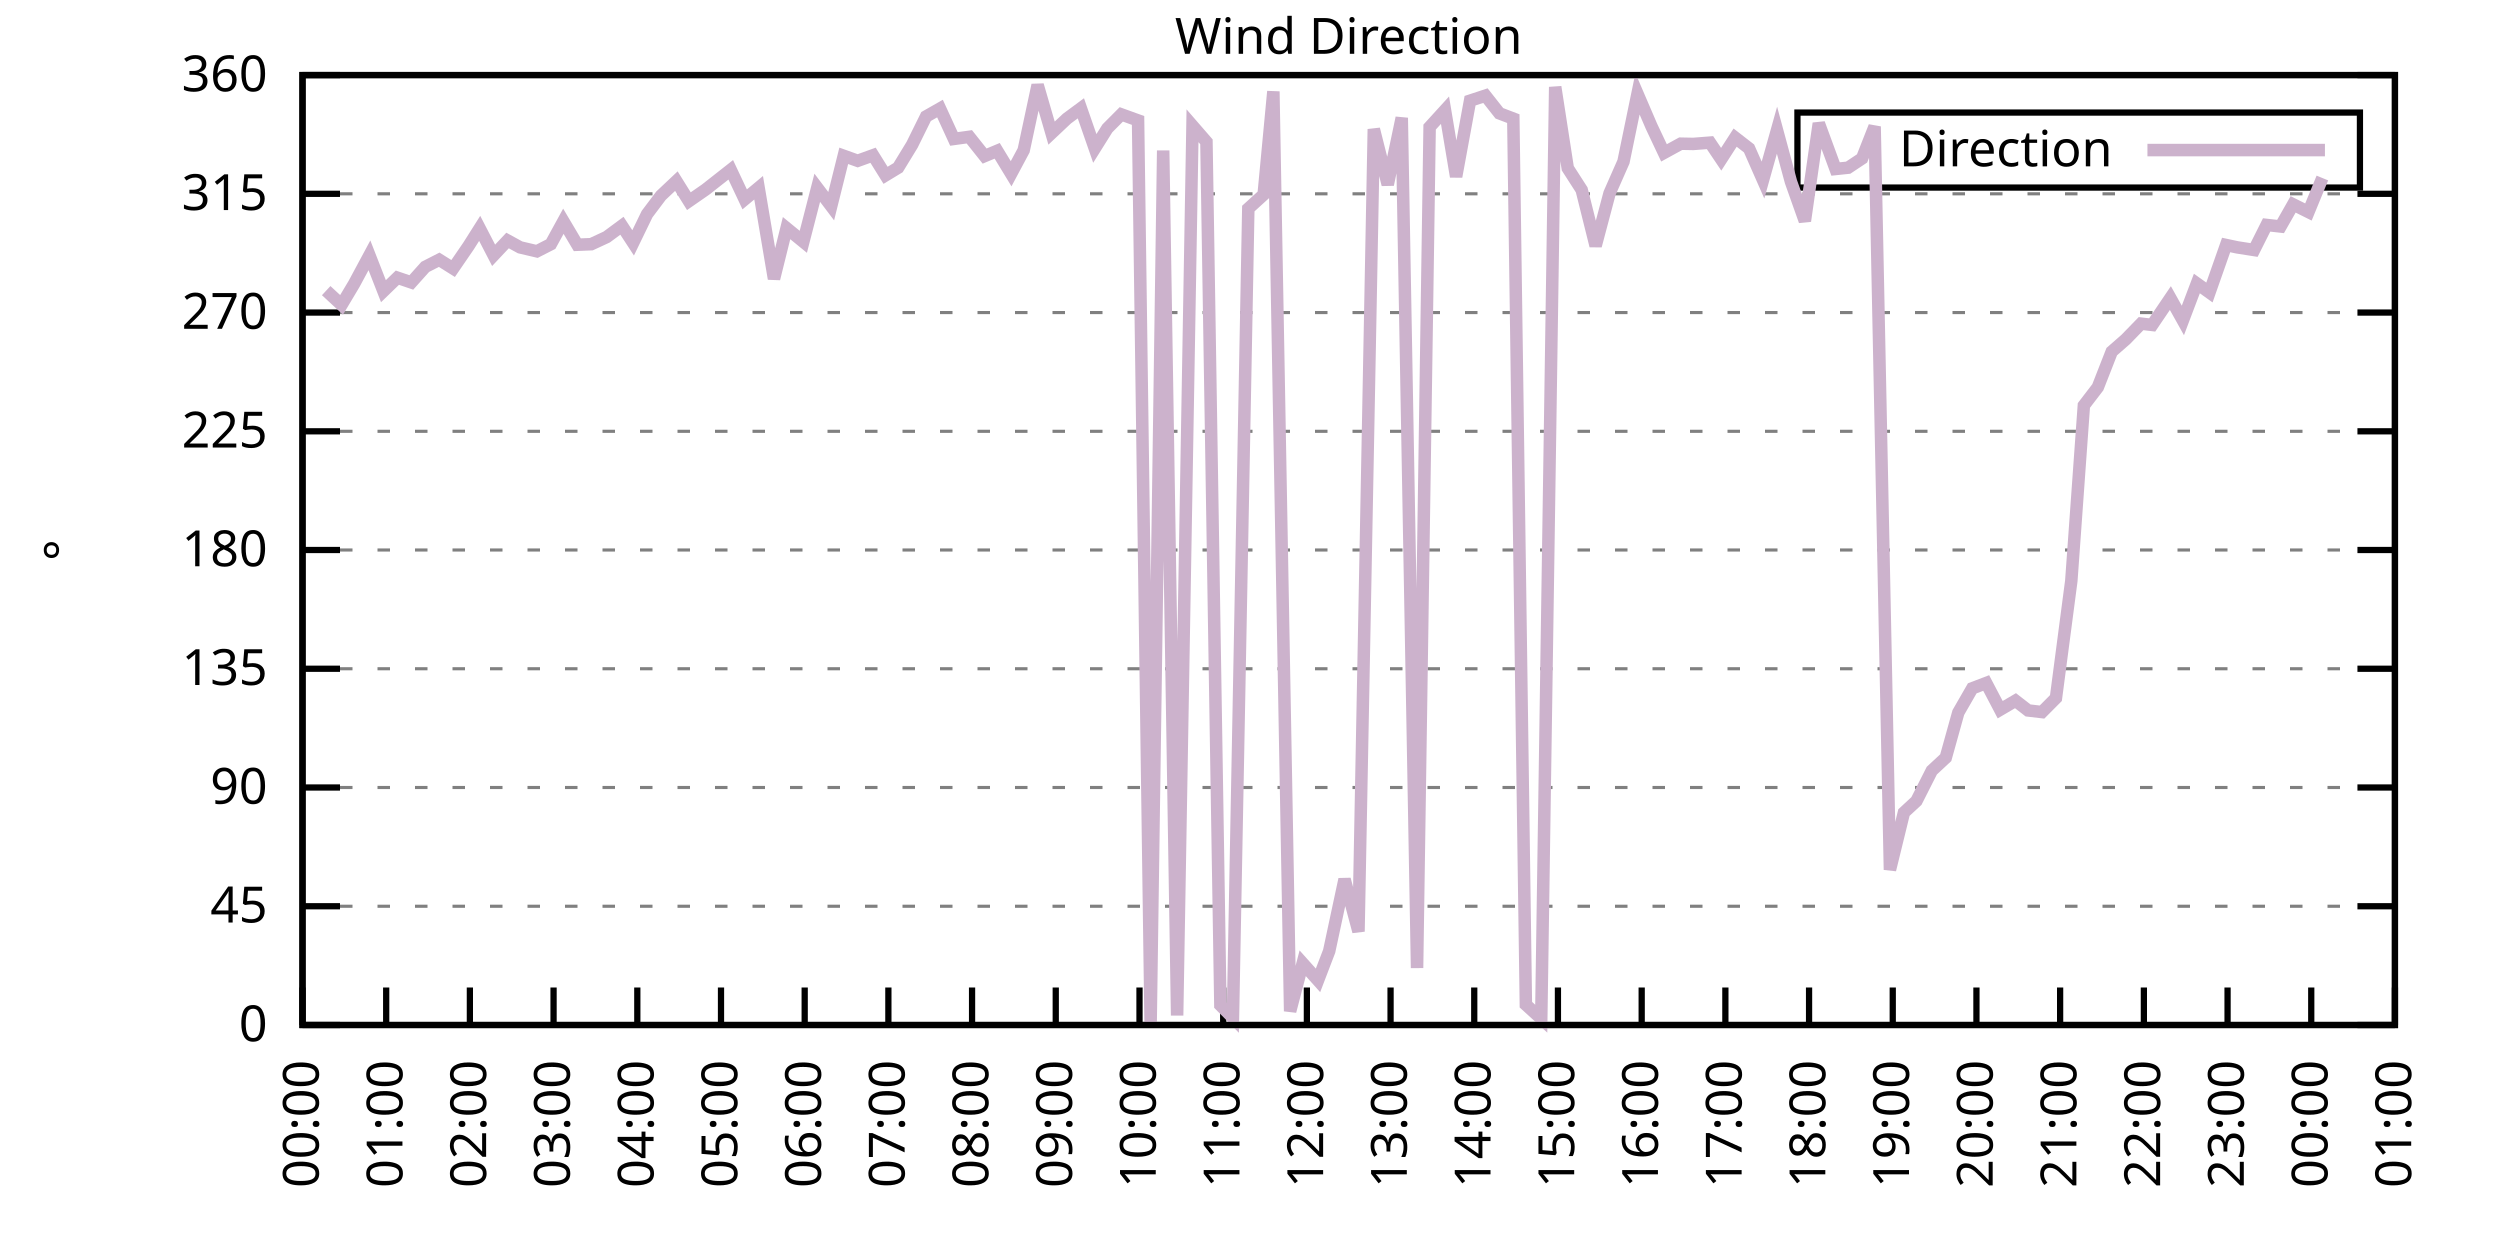
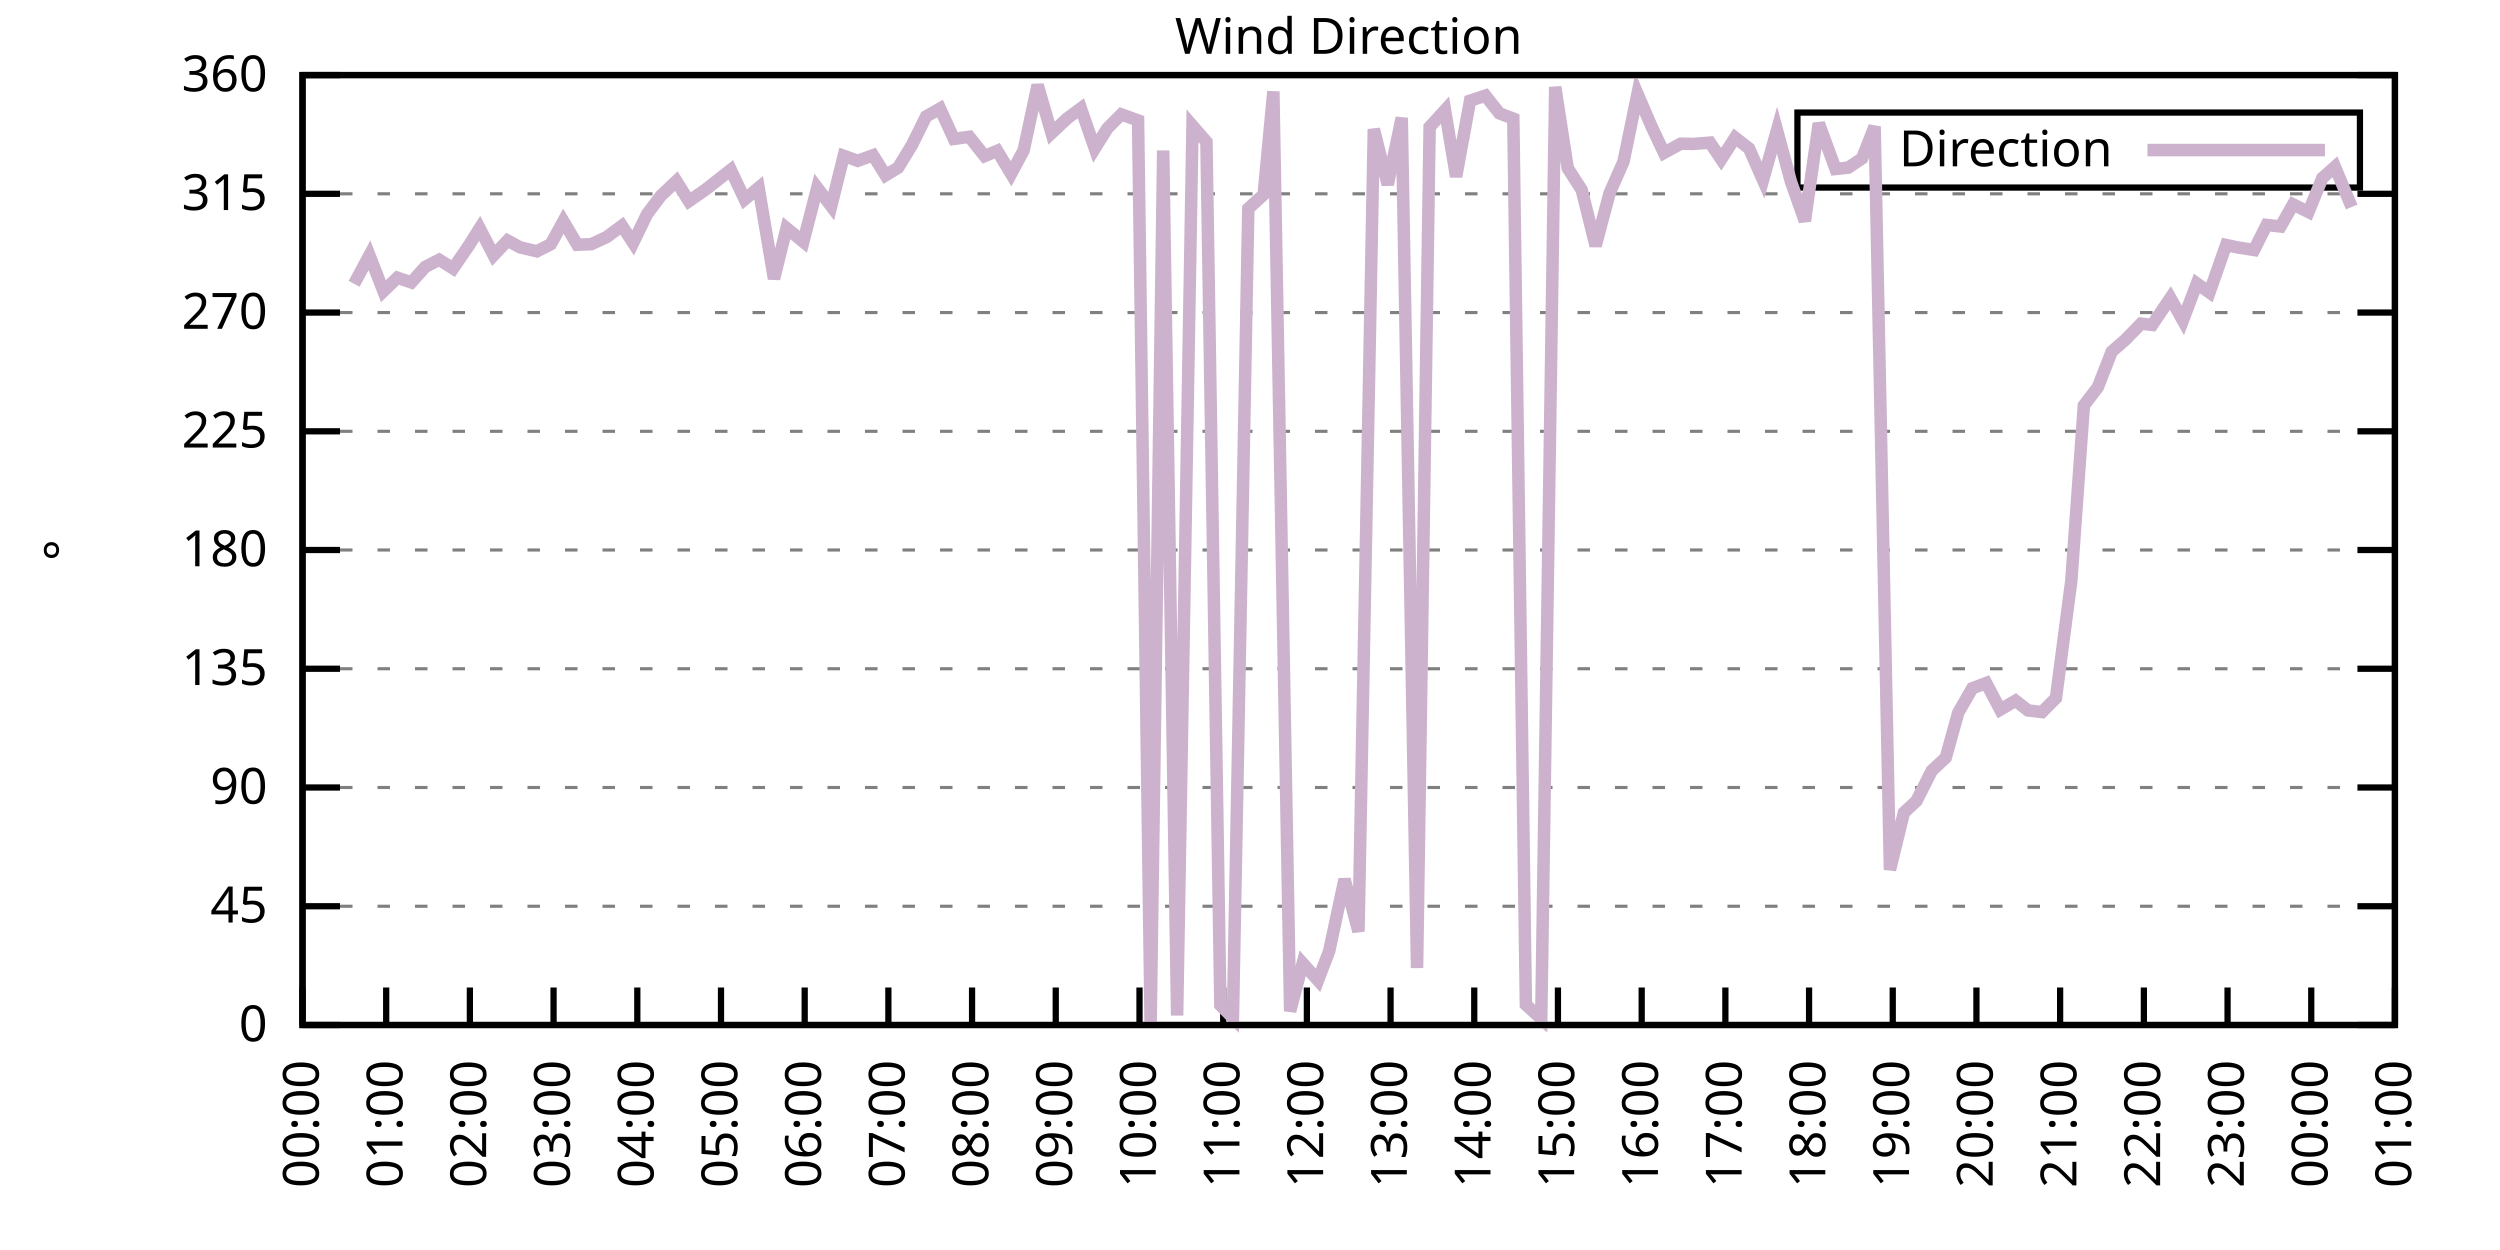
<svg xmlns="http://www.w3.org/2000/svg" xmlns:xlink="http://www.w3.org/1999/xlink" width="400" height="200" viewBox="0 0 400 200">
  <g id="gnuplot_canvas">
    <rect x="0" y="0" width="400" height="200" fill="none" />
    <defs>
      <circle id="gpDot" r="0.5" stroke-width="0.5" stroke="currentColor" />
      <path id="gpPt0" stroke-width="0.333" stroke="currentColor" d="M-1,0 h2 M0,-1 v2" />
      <path id="gpPt1" stroke-width="0.333" stroke="currentColor" d="M-1,-1 L1,1 M1,-1 L-1,1" />
      <path id="gpPt2" stroke-width="0.333" stroke="currentColor" d="M-1,0 L1,0 M0,-1 L0,1 M-1,-1 L1,1 M-1,1 L1,-1" />
      <rect id="gpPt3" stroke-width="0.333" stroke="currentColor" x="-1" y="-1" width="2" height="2" />
      <rect id="gpPt4" stroke-width="0.333" stroke="currentColor" fill="currentColor" x="-1" y="-1" width="2" height="2" />
      <circle id="gpPt5" stroke-width="0.333" stroke="currentColor" cx="0" cy="0" r="1" />
      <use xlink:href="#gpPt5" id="gpPt6" fill="currentColor" stroke="none" />
      <path id="gpPt7" stroke-width="0.333" stroke="currentColor" d="M0,-1.33 L-1.33,0.67 L1.33,0.67 z" />
      <use xlink:href="#gpPt7" id="gpPt8" fill="currentColor" stroke="none" />
      <use xlink:href="#gpPt7" id="gpPt9" stroke="currentColor" transform="rotate(180)" />
      <use xlink:href="#gpPt9" id="gpPt10" fill="currentColor" stroke="none" />
      <use xlink:href="#gpPt3" id="gpPt11" stroke="currentColor" transform="rotate(45)" />
      <use xlink:href="#gpPt11" id="gpPt12" fill="currentColor" stroke="none" />
      <path id="gpPt13" stroke-width="0.333" stroke="currentColor" d="M0,1.330 L1.265,0.411 L0.782,-1.067 L-0.782,-1.076 L-1.265,0.411 z" />
      <use xlink:href="#gpPt13" id="gpPt14" fill="currentColor" stroke="none" />
      <filter id="textbox" filterUnits="objectBoundingBox" x="0" y="0" height="1" width="1">
        <feFlood flood-color="white" flood-opacity="1" result="bgnd" />
        <feComposite in="SourceGraphic" in2="bgnd" operator="atop" />
      </filter>
      <filter id="greybox" filterUnits="objectBoundingBox" x="0" y="0" height="1" width="1">
        <feFlood flood-color="lightgrey" flood-opacity="1" result="grey" />
        <feComposite in="SourceGraphic" in2="grey" operator="atop" />
      </filter>
    </defs>
    <g fill="none" color="white" stroke="currentColor" stroke-width="1.00" stroke-linecap="butt" stroke-linejoin="miter">
</g>
    <g fill="none" color="black" stroke="currentColor" stroke-width="1.00" stroke-linecap="butt" stroke-linejoin="miter">
      <g stroke="none" shape-rendering="crispEdges">
        <polygon fill="rgb(255, 255, 255)" points="48.40,164.00 383.18,164.00 383.18,12.02 48.40,12.02 " />
      </g>
    </g>
    <g fill="none" color="black" stroke="currentColor" stroke-width="1.00" stroke-linecap="butt" stroke-linejoin="miter">
</g>
    <g fill="none" color="black" stroke="black" stroke-width="0.50" stroke-linecap="butt" stroke-linejoin="miter">
</g>
    <g fill="none" color="gray" stroke="currentColor" stroke-width="0.50" stroke-linecap="butt" stroke-linejoin="miter">
      <path stroke="gray" stroke-dasharray="2,4" class="gridline" d="M48.40,164.00 L383.19,164.00  " />
    </g>
    <g fill="none" color="gray" stroke="gray" stroke-width="1.00" stroke-linecap="butt" stroke-linejoin="miter">
</g>
    <g fill="none" color="black" stroke="currentColor" stroke-width="1.00" stroke-linecap="butt" stroke-linejoin="miter">
      <path stroke="black" d="M48.40,164.00 L54.40,164.00 M383.19,164.00 L377.19,164.00  " />
      <g transform="translate(42.80,166.60)" stroke="none" fill="black" font-family="Sans" font-size="8.00" text-anchor="end">
        <text>
          <tspan font-family="Sans"> 0</tspan>
        </text>
      </g>
    </g>
    <g fill="none" color="black" stroke="currentColor" stroke-width="1.00" stroke-linecap="butt" stroke-linejoin="miter">
</g>
    <g fill="none" color="black" stroke="black" stroke-width="0.50" stroke-linecap="butt" stroke-linejoin="miter">
</g>
    <g fill="none" color="gray" stroke="currentColor" stroke-width="0.50" stroke-linecap="butt" stroke-linejoin="miter">
      <path stroke="gray" stroke-dasharray="2,4" class="gridline" d="M48.40,145.00 L383.19,145.00  " />
    </g>
    <g fill="none" color="gray" stroke="gray" stroke-width="1.00" stroke-linecap="butt" stroke-linejoin="miter">
</g>
    <g fill="none" color="black" stroke="currentColor" stroke-width="1.00" stroke-linecap="butt" stroke-linejoin="miter">
      <path stroke="black" d="M48.40,145.00 L54.40,145.00 M383.19,145.00 L377.19,145.00  " />
      <g transform="translate(42.80,147.60)" stroke="none" fill="black" font-family="Sans" font-size="8.00" text-anchor="end">
        <text>
          <tspan font-family="Sans"> 45</tspan>
        </text>
      </g>
    </g>
    <g fill="none" color="black" stroke="currentColor" stroke-width="1.00" stroke-linecap="butt" stroke-linejoin="miter">
</g>
    <g fill="none" color="black" stroke="black" stroke-width="0.50" stroke-linecap="butt" stroke-linejoin="miter">
</g>
    <g fill="none" color="gray" stroke="currentColor" stroke-width="0.50" stroke-linecap="butt" stroke-linejoin="miter">
      <path stroke="gray" stroke-dasharray="2,4" class="gridline" d="M48.40,126.00 L383.19,126.00  " />
    </g>
    <g fill="none" color="gray" stroke="gray" stroke-width="1.00" stroke-linecap="butt" stroke-linejoin="miter">
</g>
    <g fill="none" color="black" stroke="currentColor" stroke-width="1.00" stroke-linecap="butt" stroke-linejoin="miter">
      <path stroke="black" d="M48.40,126.00 L54.40,126.00 M383.19,126.00 L377.19,126.00  " />
      <g transform="translate(42.80,128.60)" stroke="none" fill="black" font-family="Sans" font-size="8.00" text-anchor="end">
        <text>
          <tspan font-family="Sans"> 90</tspan>
        </text>
      </g>
    </g>
    <g fill="none" color="black" stroke="currentColor" stroke-width="1.00" stroke-linecap="butt" stroke-linejoin="miter">
</g>
    <g fill="none" color="black" stroke="black" stroke-width="0.50" stroke-linecap="butt" stroke-linejoin="miter">
</g>
    <g fill="none" color="gray" stroke="currentColor" stroke-width="0.50" stroke-linecap="butt" stroke-linejoin="miter">
      <path stroke="gray" stroke-dasharray="2,4" class="gridline" d="M48.40,107.00 L383.19,107.00  " />
    </g>
    <g fill="none" color="gray" stroke="gray" stroke-width="1.00" stroke-linecap="butt" stroke-linejoin="miter">
</g>
    <g fill="none" color="black" stroke="currentColor" stroke-width="1.00" stroke-linecap="butt" stroke-linejoin="miter">
      <path stroke="black" d="M48.40,107.00 L54.40,107.00 M383.19,107.00 L377.19,107.00  " />
      <g transform="translate(42.80,109.60)" stroke="none" fill="black" font-family="Sans" font-size="8.00" text-anchor="end">
        <text>
          <tspan font-family="Sans"> 135</tspan>
        </text>
      </g>
    </g>
    <g fill="none" color="black" stroke="currentColor" stroke-width="1.00" stroke-linecap="butt" stroke-linejoin="miter">
</g>
    <g fill="none" color="black" stroke="black" stroke-width="0.50" stroke-linecap="butt" stroke-linejoin="miter">
</g>
    <g fill="none" color="gray" stroke="currentColor" stroke-width="0.50" stroke-linecap="butt" stroke-linejoin="miter">
      <path stroke="gray" stroke-dasharray="2,4" class="gridline" d="M48.40,88.00 L383.19,88.00  " />
    </g>
    <g fill="none" color="gray" stroke="gray" stroke-width="1.00" stroke-linecap="butt" stroke-linejoin="miter">
</g>
    <g fill="none" color="black" stroke="currentColor" stroke-width="1.00" stroke-linecap="butt" stroke-linejoin="miter">
      <path stroke="black" d="M48.40,88.00 L54.40,88.00 M383.19,88.00 L377.19,88.00  " />
      <g transform="translate(42.80,90.60)" stroke="none" fill="black" font-family="Sans" font-size="8.00" text-anchor="end">
        <text>
          <tspan font-family="Sans"> 180</tspan>
        </text>
      </g>
    </g>
    <g fill="none" color="black" stroke="currentColor" stroke-width="1.00" stroke-linecap="butt" stroke-linejoin="miter">
</g>
    <g fill="none" color="black" stroke="black" stroke-width="0.50" stroke-linecap="butt" stroke-linejoin="miter">
</g>
    <g fill="none" color="gray" stroke="currentColor" stroke-width="0.50" stroke-linecap="butt" stroke-linejoin="miter">
      <path stroke="gray" stroke-dasharray="2,4" class="gridline" d="M48.40,69.01 L383.19,69.01  " />
    </g>
    <g fill="none" color="gray" stroke="gray" stroke-width="1.00" stroke-linecap="butt" stroke-linejoin="miter">
</g>
    <g fill="none" color="black" stroke="currentColor" stroke-width="1.00" stroke-linecap="butt" stroke-linejoin="miter">
      <path stroke="black" d="M48.40,69.01 L54.40,69.01 M383.19,69.01 L377.19,69.01  " />
      <g transform="translate(42.80,71.61)" stroke="none" fill="black" font-family="Sans" font-size="8.00" text-anchor="end">
        <text>
          <tspan font-family="Sans"> 225</tspan>
        </text>
      </g>
    </g>
    <g fill="none" color="black" stroke="currentColor" stroke-width="1.00" stroke-linecap="butt" stroke-linejoin="miter">
</g>
    <g fill="none" color="black" stroke="black" stroke-width="0.50" stroke-linecap="butt" stroke-linejoin="miter">
</g>
    <g fill="none" color="gray" stroke="currentColor" stroke-width="0.50" stroke-linecap="butt" stroke-linejoin="miter">
      <path stroke="gray" stroke-dasharray="2,4" class="gridline" d="M48.40,50.01 L383.19,50.01  " />
    </g>
    <g fill="none" color="gray" stroke="gray" stroke-width="1.00" stroke-linecap="butt" stroke-linejoin="miter">
</g>
    <g fill="none" color="black" stroke="currentColor" stroke-width="1.00" stroke-linecap="butt" stroke-linejoin="miter">
      <path stroke="black" d="M48.40,50.01 L54.40,50.01 M383.19,50.01 L377.19,50.01  " />
      <g transform="translate(42.80,52.61)" stroke="none" fill="black" font-family="Sans" font-size="8.00" text-anchor="end">
        <text>
          <tspan font-family="Sans"> 270</tspan>
        </text>
      </g>
    </g>
    <g fill="none" color="black" stroke="currentColor" stroke-width="1.00" stroke-linecap="butt" stroke-linejoin="miter">
</g>
    <g fill="none" color="black" stroke="black" stroke-width="0.50" stroke-linecap="butt" stroke-linejoin="miter">
</g>
    <g fill="none" color="gray" stroke="currentColor" stroke-width="0.50" stroke-linecap="butt" stroke-linejoin="miter">
      <path stroke="gray" stroke-dasharray="2,4" class="gridline" d="M48.40,31.01 L383.19,31.01  " />
    </g>
    <g fill="none" color="gray" stroke="gray" stroke-width="1.00" stroke-linecap="butt" stroke-linejoin="miter">
</g>
    <g fill="none" color="black" stroke="currentColor" stroke-width="1.00" stroke-linecap="butt" stroke-linejoin="miter">
      <path stroke="black" d="M48.40,31.01 L54.40,31.01 M383.19,31.01 L377.19,31.01  " />
      <g transform="translate(42.80,33.61)" stroke="none" fill="black" font-family="Sans" font-size="8.00" text-anchor="end">
        <text>
          <tspan font-family="Sans"> 315</tspan>
        </text>
      </g>
    </g>
    <g fill="none" color="black" stroke="currentColor" stroke-width="1.00" stroke-linecap="butt" stroke-linejoin="miter">
</g>
    <g fill="none" color="black" stroke="black" stroke-width="0.50" stroke-linecap="butt" stroke-linejoin="miter">
</g>
    <g fill="none" color="gray" stroke="currentColor" stroke-width="0.50" stroke-linecap="butt" stroke-linejoin="miter">
      <path stroke="gray" stroke-dasharray="2,4" class="gridline" d="M48.40,12.01 L383.19,12.01  " />
    </g>
    <g fill="none" color="gray" stroke="gray" stroke-width="1.00" stroke-linecap="butt" stroke-linejoin="miter">
</g>
    <g fill="none" color="black" stroke="currentColor" stroke-width="1.00" stroke-linecap="butt" stroke-linejoin="miter">
      <path stroke="black" d="M48.40,12.01 L54.40,12.01 M383.19,12.01 L377.19,12.01  " />
      <g transform="translate(42.80,14.61)" stroke="none" fill="black" font-family="Sans" font-size="8.00" text-anchor="end">
        <text>
          <tspan font-family="Sans"> 360</tspan>
        </text>
      </g>
    </g>
    <g fill="none" color="black" stroke="currentColor" stroke-width="1.00" stroke-linecap="butt" stroke-linejoin="miter">
      <path stroke="black" d="M48.40,164.00 L48.40,158.00  " />
      <g transform="translate(51.00,169.60) rotate(270.00)" stroke="none" fill="black" font-family="Sans" font-size="8.00" text-anchor="end">
        <text>
          <tspan font-family="Sans">00:00</tspan>
        </text>
      </g>
    </g>
    <g fill="none" color="black" stroke="currentColor" stroke-width="1.00" stroke-linecap="butt" stroke-linejoin="miter">
      <path stroke="black" d="M61.79,164.00 L61.79,158.00  " />
      <g transform="translate(64.39,169.60) rotate(270.00)" stroke="none" fill="black" font-family="Sans" font-size="8.00" text-anchor="end">
        <text>
          <tspan font-family="Sans">01:00</tspan>
        </text>
      </g>
    </g>
    <g fill="none" color="black" stroke="currentColor" stroke-width="1.00" stroke-linecap="butt" stroke-linejoin="miter">
      <path stroke="black" d="M75.18,164.00 L75.18,158.00  " />
      <g transform="translate(77.78,169.60) rotate(270.00)" stroke="none" fill="black" font-family="Sans" font-size="8.00" text-anchor="end">
        <text>
          <tspan font-family="Sans">02:00</tspan>
        </text>
      </g>
    </g>
    <g fill="none" color="black" stroke="currentColor" stroke-width="1.00" stroke-linecap="butt" stroke-linejoin="miter">
      <path stroke="black" d="M88.57,164.00 L88.57,158.00  " />
      <g transform="translate(91.17,169.60) rotate(270.00)" stroke="none" fill="black" font-family="Sans" font-size="8.00" text-anchor="end">
        <text>
          <tspan font-family="Sans">03:00</tspan>
        </text>
      </g>
    </g>
    <g fill="none" color="black" stroke="currentColor" stroke-width="1.00" stroke-linecap="butt" stroke-linejoin="miter">
      <path stroke="black" d="M101.97,164.00 L101.97,158.00  " />
      <g transform="translate(104.57,169.60) rotate(270.00)" stroke="none" fill="black" font-family="Sans" font-size="8.00" text-anchor="end">
        <text>
          <tspan font-family="Sans">04:00</tspan>
        </text>
      </g>
    </g>
    <g fill="none" color="black" stroke="currentColor" stroke-width="1.00" stroke-linecap="butt" stroke-linejoin="miter">
      <path stroke="black" d="M115.36,164.00 L115.36,158.00  " />
      <g transform="translate(117.96,169.60) rotate(270.00)" stroke="none" fill="black" font-family="Sans" font-size="8.00" text-anchor="end">
        <text>
          <tspan font-family="Sans">05:00</tspan>
        </text>
      </g>
    </g>
    <g fill="none" color="black" stroke="currentColor" stroke-width="1.00" stroke-linecap="butt" stroke-linejoin="miter">
      <path stroke="black" d="M128.75,164.00 L128.75,158.00  " />
      <g transform="translate(131.35,169.60) rotate(270.00)" stroke="none" fill="black" font-family="Sans" font-size="8.00" text-anchor="end">
        <text>
          <tspan font-family="Sans">06:00</tspan>
        </text>
      </g>
    </g>
    <g fill="none" color="black" stroke="currentColor" stroke-width="1.00" stroke-linecap="butt" stroke-linejoin="miter">
      <path stroke="black" d="M142.14,164.00 L142.14,158.00  " />
      <g transform="translate(144.74,169.60) rotate(270.00)" stroke="none" fill="black" font-family="Sans" font-size="8.00" text-anchor="end">
        <text>
          <tspan font-family="Sans">07:00</tspan>
        </text>
      </g>
    </g>
    <g fill="none" color="black" stroke="currentColor" stroke-width="1.00" stroke-linecap="butt" stroke-linejoin="miter">
      <path stroke="black" d="M155.53,164.00 L155.53,158.00  " />
      <g transform="translate(158.13,169.60) rotate(270.00)" stroke="none" fill="black" font-family="Sans" font-size="8.00" text-anchor="end">
        <text>
          <tspan font-family="Sans">08:00</tspan>
        </text>
      </g>
    </g>
    <g fill="none" color="black" stroke="currentColor" stroke-width="1.00" stroke-linecap="butt" stroke-linejoin="miter">
      <path stroke="black" d="M168.92,164.00 L168.92,158.00  " />
      <g transform="translate(171.52,169.60) rotate(270.00)" stroke="none" fill="black" font-family="Sans" font-size="8.00" text-anchor="end">
        <text>
          <tspan font-family="Sans">09:00</tspan>
        </text>
      </g>
    </g>
    <g fill="none" color="black" stroke="currentColor" stroke-width="1.00" stroke-linecap="butt" stroke-linejoin="miter">
      <path stroke="black" d="M182.32,164.00 L182.32,158.00  " />
      <g transform="translate(184.92,169.60) rotate(270.00)" stroke="none" fill="black" font-family="Sans" font-size="8.00" text-anchor="end">
        <text>
          <tspan font-family="Sans">10:00</tspan>
        </text>
      </g>
    </g>
    <g fill="none" color="black" stroke="currentColor" stroke-width="1.00" stroke-linecap="butt" stroke-linejoin="miter">
      <path stroke="black" d="M195.71,164.00 L195.71,158.00  " />
      <g transform="translate(198.31,169.60) rotate(270.00)" stroke="none" fill="black" font-family="Sans" font-size="8.00" text-anchor="end">
        <text>
          <tspan font-family="Sans">11:00</tspan>
        </text>
      </g>
    </g>
    <g fill="none" color="black" stroke="currentColor" stroke-width="1.00" stroke-linecap="butt" stroke-linejoin="miter">
      <path stroke="black" d="M209.10,164.00 L209.10,158.00  " />
      <g transform="translate(211.70,169.60) rotate(270.00)" stroke="none" fill="black" font-family="Sans" font-size="8.00" text-anchor="end">
        <text>
          <tspan font-family="Sans">12:00</tspan>
        </text>
      </g>
    </g>
    <g fill="none" color="black" stroke="currentColor" stroke-width="1.00" stroke-linecap="butt" stroke-linejoin="miter">
      <path stroke="black" d="M222.49,164.00 L222.49,158.00  " />
      <g transform="translate(225.09,169.60) rotate(270.00)" stroke="none" fill="black" font-family="Sans" font-size="8.00" text-anchor="end">
        <text>
          <tspan font-family="Sans">13:00</tspan>
        </text>
      </g>
    </g>
    <g fill="none" color="black" stroke="currentColor" stroke-width="1.00" stroke-linecap="butt" stroke-linejoin="miter">
      <path stroke="black" d="M235.88,164.00 L235.88,158.00  " />
      <g transform="translate(238.48,169.60) rotate(270.00)" stroke="none" fill="black" font-family="Sans" font-size="8.00" text-anchor="end">
        <text>
          <tspan font-family="Sans">14:00</tspan>
        </text>
      </g>
    </g>
    <g fill="none" color="black" stroke="currentColor" stroke-width="1.00" stroke-linecap="butt" stroke-linejoin="miter">
      <path stroke="black" d="M249.27,164.00 L249.27,158.00  " />
      <g transform="translate(251.87,169.60) rotate(270.00)" stroke="none" fill="black" font-family="Sans" font-size="8.00" text-anchor="end">
        <text>
          <tspan font-family="Sans">15:00</tspan>
        </text>
      </g>
    </g>
    <g fill="none" color="black" stroke="currentColor" stroke-width="1.00" stroke-linecap="butt" stroke-linejoin="miter">
      <path stroke="black" d="M262.67,164.00 L262.67,158.00  " />
      <g transform="translate(265.27,169.60) rotate(270.00)" stroke="none" fill="black" font-family="Sans" font-size="8.00" text-anchor="end">
        <text>
          <tspan font-family="Sans">16:00</tspan>
        </text>
      </g>
    </g>
    <g fill="none" color="black" stroke="currentColor" stroke-width="1.00" stroke-linecap="butt" stroke-linejoin="miter">
      <path stroke="black" d="M276.06,164.00 L276.06,158.00  " />
      <g transform="translate(278.66,169.60) rotate(270.00)" stroke="none" fill="black" font-family="Sans" font-size="8.00" text-anchor="end">
        <text>
          <tspan font-family="Sans">17:00</tspan>
        </text>
      </g>
    </g>
    <g fill="none" color="black" stroke="currentColor" stroke-width="1.00" stroke-linecap="butt" stroke-linejoin="miter">
      <path stroke="black" d="M289.45,164.00 L289.45,158.00  " />
      <g transform="translate(292.05,169.60) rotate(270.00)" stroke="none" fill="black" font-family="Sans" font-size="8.00" text-anchor="end">
        <text>
          <tspan font-family="Sans">18:00</tspan>
        </text>
      </g>
    </g>
    <g fill="none" color="black" stroke="currentColor" stroke-width="1.00" stroke-linecap="butt" stroke-linejoin="miter">
      <path stroke="black" d="M302.84,164.00 L302.84,158.00  " />
      <g transform="translate(305.44,169.60) rotate(270.00)" stroke="none" fill="black" font-family="Sans" font-size="8.00" text-anchor="end">
        <text>
          <tspan font-family="Sans">19:00</tspan>
        </text>
      </g>
    </g>
    <g fill="none" color="black" stroke="currentColor" stroke-width="1.00" stroke-linecap="butt" stroke-linejoin="miter">
      <path stroke="black" d="M316.23,164.00 L316.23,158.00  " />
      <g transform="translate(318.83,169.60) rotate(270.00)" stroke="none" fill="black" font-family="Sans" font-size="8.00" text-anchor="end">
        <text>
          <tspan font-family="Sans">20:00</tspan>
        </text>
      </g>
    </g>
    <g fill="none" color="black" stroke="currentColor" stroke-width="1.00" stroke-linecap="butt" stroke-linejoin="miter">
      <path stroke="black" d="M329.62,164.00 L329.62,158.00  " />
      <g transform="translate(332.22,169.60) rotate(270.00)" stroke="none" fill="black" font-family="Sans" font-size="8.00" text-anchor="end">
        <text>
          <tspan font-family="Sans">21:00</tspan>
        </text>
      </g>
    </g>
    <g fill="none" color="black" stroke="currentColor" stroke-width="1.00" stroke-linecap="butt" stroke-linejoin="miter">
      <path stroke="black" d="M343.02,164.00 L343.02,158.00  " />
      <g transform="translate(345.62,169.60) rotate(270.00)" stroke="none" fill="black" font-family="Sans" font-size="8.00" text-anchor="end">
        <text>
          <tspan font-family="Sans">22:00</tspan>
        </text>
      </g>
    </g>
    <g fill="none" color="black" stroke="currentColor" stroke-width="1.00" stroke-linecap="butt" stroke-linejoin="miter">
      <path stroke="black" d="M356.41,164.00 L356.41,158.00  " />
      <g transform="translate(359.01,169.60) rotate(270.00)" stroke="none" fill="black" font-family="Sans" font-size="8.00" text-anchor="end">
        <text>
          <tspan font-family="Sans">23:00</tspan>
        </text>
      </g>
    </g>
    <g fill="none" color="black" stroke="currentColor" stroke-width="1.00" stroke-linecap="butt" stroke-linejoin="miter">
      <path stroke="black" d="M369.80,164.00 L369.80,158.00  " />
      <g transform="translate(372.40,169.60) rotate(270.00)" stroke="none" fill="black" font-family="Sans" font-size="8.00" text-anchor="end">
        <text>
          <tspan font-family="Sans">00:00</tspan>
        </text>
      </g>
    </g>
    <g fill="none" color="black" stroke="currentColor" stroke-width="1.00" stroke-linecap="butt" stroke-linejoin="miter">
      <path stroke="black" d="M383.19,164.00 L383.19,158.00  " />
      <g transform="translate(385.79,169.60) rotate(270.00)" stroke="none" fill="black" font-family="Sans" font-size="8.00" text-anchor="end">
        <text>
          <tspan font-family="Sans">01:00</tspan>
        </text>
      </g>
    </g>
    <g fill="none" color="black" stroke="currentColor" stroke-width="1.00" stroke-linecap="butt" stroke-linejoin="miter">
</g>
    <g fill="none" color="black" stroke="currentColor" stroke-width="1.00" stroke-linecap="butt" stroke-linejoin="miter">
      <path stroke="black" d="M48.40,12.01 L48.40,164.00 L383.19,164.00 L383.19,12.01 L48.40,12.01 Z  " />
    </g>
    <g fill="none" color="black" stroke="currentColor" stroke-width="1.00" stroke-linecap="butt" stroke-linejoin="miter">
</g>
    <g fill="none" color="black" stroke="currentColor" stroke-width="1.00" stroke-linecap="butt" stroke-linejoin="miter">
      <path stroke="black" d="M287.59,30.01 L287.59,18.01 L377.59,18.01 L377.59,30.01 L287.59,30.01 Z  " />
    </g>
    <g id="Wind_direction_plot_1">
      <g fill="none" color="white" stroke="black" stroke-width="2.00" stroke-linecap="butt" stroke-linejoin="miter">
</g>
      <g fill="none" color="black" stroke="currentColor" stroke-width="2.00" stroke-linecap="butt" stroke-linejoin="miter">
        <g transform="translate(337.99,26.61)" stroke="none" fill="black" font-family="Sans" font-size="8.00" text-anchor="end">
          <text>
            <tspan font-family="Sans">Direction</tspan>
          </text>
        </g>
      </g>
      <g fill="none" color="black" stroke="currentColor" stroke-width="2.00" stroke-linecap="butt" stroke-linejoin="miter">
-         <path stroke="rgb(204, 178, 204)" d="M343.59,24.01 L371.99,24.01 M52.19,46.50 L54.65,48.78 L56.66,45.41 L59.11,40.85 L61.35,46.59 L63.58,44.43   L65.81,45.19 L68.04,42.70 L70.27,41.56 L72.50,42.96 L74.96,39.37 L76.75,36.54 L78.98,40.85 L81.21,38.48   L83.22,39.58 L85.90,40.21 L88.13,39.07 L90.14,35.40 L92.37,39.16 L94.60,39.07 L97.06,37.93 L99.51,36.12   L101.30,38.86 L103.53,34.26 L105.76,31.30 L108.22,28.98 L110.22,32.19 L112.90,30.33 L116.92,27.17 L119.15,31.90   L121.38,30.04 L123.84,44.60 L125.85,36.50 L128.53,38.69 L130.76,30.04 L132.99,32.99 L135.00,24.93 L137.23,25.73   L139.69,24.84 L141.69,28.05 L143.70,26.83 L145.94,23.16 L148.17,18.64 L150.40,17.37 L152.63,22.23 L155.09,21.89   L157.54,24.97 L159.55,24.13 L161.78,27.80 L163.79,24.04 L166.02,13.61 L168.25,21.30 L170.71,18.98 L172.94,17.33   L175.17,23.75 L177.18,20.54 L179.41,18.30 L182.09,19.27 L184.10,163.87 L186.11,24.08 L188.34,162.48 L190.80,20.12   L193.03,22.69 L195.26,160.83 L197.27,162.86 L199.73,33.37 L202.18,31.14 L203.74,14.63 L206.42,161.80 L208.43,154.12   L210.88,156.86 L212.67,152.18 L215.13,140.69 L217.36,149.05 L219.81,20.66 L222.04,29.53 L224.28,18.85 L226.73,154.88   L228.74,20.33 L231.20,17.63 L232.98,28.26 L235.21,16.11 L237.67,15.30 L239.90,18.13 L242.13,18.98 L244.14,160.75   L246.60,162.99 L248.83,13.91 L250.84,26.91 L253.07,30.38 L255.30,39.33 L257.53,30.92 L259.76,25.86 L262.00,15.01   L264.23,20.20 L266.24,24.46 L268.92,22.99 L270.92,23.03 L273.60,22.82 L275.39,25.48 L277.62,22.02 L279.85,23.75   L282.08,28.81 L284.32,20.83 L286.55,29.07 L288.78,35.36 L291.01,19.74 L293.69,27.04 L295.70,26.83 L297.93,25.35   L299.94,20.24 L302.39,139.17 L304.63,130.01 L306.63,128.16 L309.09,123.30 L311.32,121.23 L313.33,114.01 L315.56,110.13   L317.79,109.28 L320.03,113.55 L322.48,112.11 L324.49,113.67 L326.72,113.93 L328.95,111.69 L331.41,92.94 L333.42,64.87   L335.65,61.96 L337.88,56.26 L340.11,54.31 L342.57,51.78 L344.35,51.99 L347.26,47.69 L349.26,51.27 L351.50,45.36   L353.51,46.80 L356.18,39.20 L357.97,39.58 L360.65,40.00 L362.66,35.99 L364.89,36.24 L366.90,32.70 L369.35,33.92   L371.58,28.48  " />
+         <path stroke="rgb(204, 178, 204)" d="M343.59,24.01 L371.99,24.01 M56.66,45.41 L59.11,40.85 L61.35,46.59 L63.58,44.43 L65.81,45.19 L68.04,42.70   L70.27,41.56 L72.50,42.96 L74.96,39.37 L76.75,36.54 L78.98,40.85 L81.21,38.48 L83.22,39.58 L85.90,40.21   L88.13,39.07 L90.14,35.40 L92.37,39.16 L94.60,39.07 L97.06,37.93 L99.51,36.12 L101.30,38.86 L103.53,34.26   L105.76,31.30 L108.22,28.98 L110.22,32.19 L112.90,30.33 L116.92,27.17 L119.15,31.90 L121.38,30.04 L123.84,44.60   L125.85,36.50 L128.53,38.69 L130.76,30.04 L132.99,32.99 L135.00,24.93 L137.23,25.73 L139.69,24.84 L141.69,28.05   L143.70,26.83 L145.94,23.16 L148.17,18.64 L150.40,17.37 L152.63,22.23 L155.09,21.89 L157.54,24.97 L159.55,24.13   L161.78,27.80 L163.79,24.04 L166.02,13.61 L168.25,21.30 L170.71,18.98 L172.94,17.33 L175.17,23.75 L177.18,20.54   L179.41,18.30 L182.09,19.27 L184.10,163.87 L186.11,24.08 L188.34,162.48 L190.80,20.12 L193.03,22.69 L195.26,160.83   L197.27,162.86 L199.73,33.37 L202.18,31.14 L203.74,14.63 L206.42,161.80 L208.43,154.12 L210.88,156.86 L212.67,152.18   L215.13,140.69 L217.36,149.05 L219.81,20.66 L222.04,29.53 L224.28,18.85 L226.73,154.88 L228.74,20.33 L231.20,17.63   L232.98,28.26 L235.21,16.11 L237.67,15.30 L239.90,18.13 L242.13,18.98 L244.14,160.75 L246.60,162.99 L248.83,13.91   L250.84,26.91 L253.07,30.38 L255.30,39.33 L257.53,30.92 L259.76,25.86 L262.00,15.01 L264.23,20.20 L266.24,24.46   L268.92,22.99 L270.92,23.03 L273.60,22.82 L275.39,25.48 L277.62,22.02 L279.85,23.75 L282.08,28.81 L284.32,20.83   L286.55,29.07 L288.78,35.36 L291.01,19.74 L293.69,27.04 L295.70,26.83 L297.93,25.35 L299.94,20.24 L302.39,139.17   L304.63,130.01 L306.63,128.16 L309.09,123.30 L311.32,121.23 L313.33,114.01 L315.56,110.13 L317.79,109.28 L320.03,113.55   L322.48,112.11 L324.49,113.67 L326.72,113.93 L328.95,111.69 L331.41,92.94 L333.42,64.87 L335.65,61.96 L337.88,56.26   L340.11,54.31 L342.57,51.78 L344.35,51.99 L347.26,47.69 L349.26,51.27 L351.50,45.36 L353.51,46.80 L356.18,39.20   L357.97,39.58 L360.65,40.00 L362.66,35.99 L364.89,36.24 L366.90,32.70 L369.35,33.92 L371.58,28.48 L373.59,26.70   L376.27,33.12  " />
      </g>
    </g>
    <g fill="none" color="black" stroke="currentColor" stroke-width="2.00" stroke-linecap="butt" stroke-linejoin="miter">
</g>
    <g fill="none" color="black" stroke="black" stroke-width="1.00" stroke-linecap="butt" stroke-linejoin="miter">
</g>
    <g fill="none" color="black" stroke="currentColor" stroke-width="1.00" stroke-linecap="butt" stroke-linejoin="miter">
      <path stroke="black" d="M48.40,12.01 L48.40,164.00 L383.19,164.00 L383.19,12.01 L48.40,12.01 Z  " />
      <g transform="translate(12.80,88.01) rotate(270.00)" stroke="none" fill="black" font-family="Sans" font-size="8.00" text-anchor="middle">
        <text>
          <tspan font-family="Sans">°</tspan>
        </text>
      </g>
    </g>
    <g fill="none" color="black" stroke="currentColor" stroke-width="1.00" stroke-linecap="butt" stroke-linejoin="miter">
</g>
    <g fill="none" color="black" stroke="currentColor" stroke-width="1.00" stroke-linecap="butt" stroke-linejoin="miter">
      <g transform="translate(215.79,8.61)" stroke="none" fill="black" font-family="Sans" font-size="8.00" text-anchor="middle">
        <text>
          <tspan font-family="Sans">Wind Direction</tspan>
        </text>
      </g>
    </g>
    <g fill="none" color="black" stroke="currentColor" stroke-width="1.00" stroke-linecap="butt" stroke-linejoin="miter">
</g>
  </g>
</svg>
